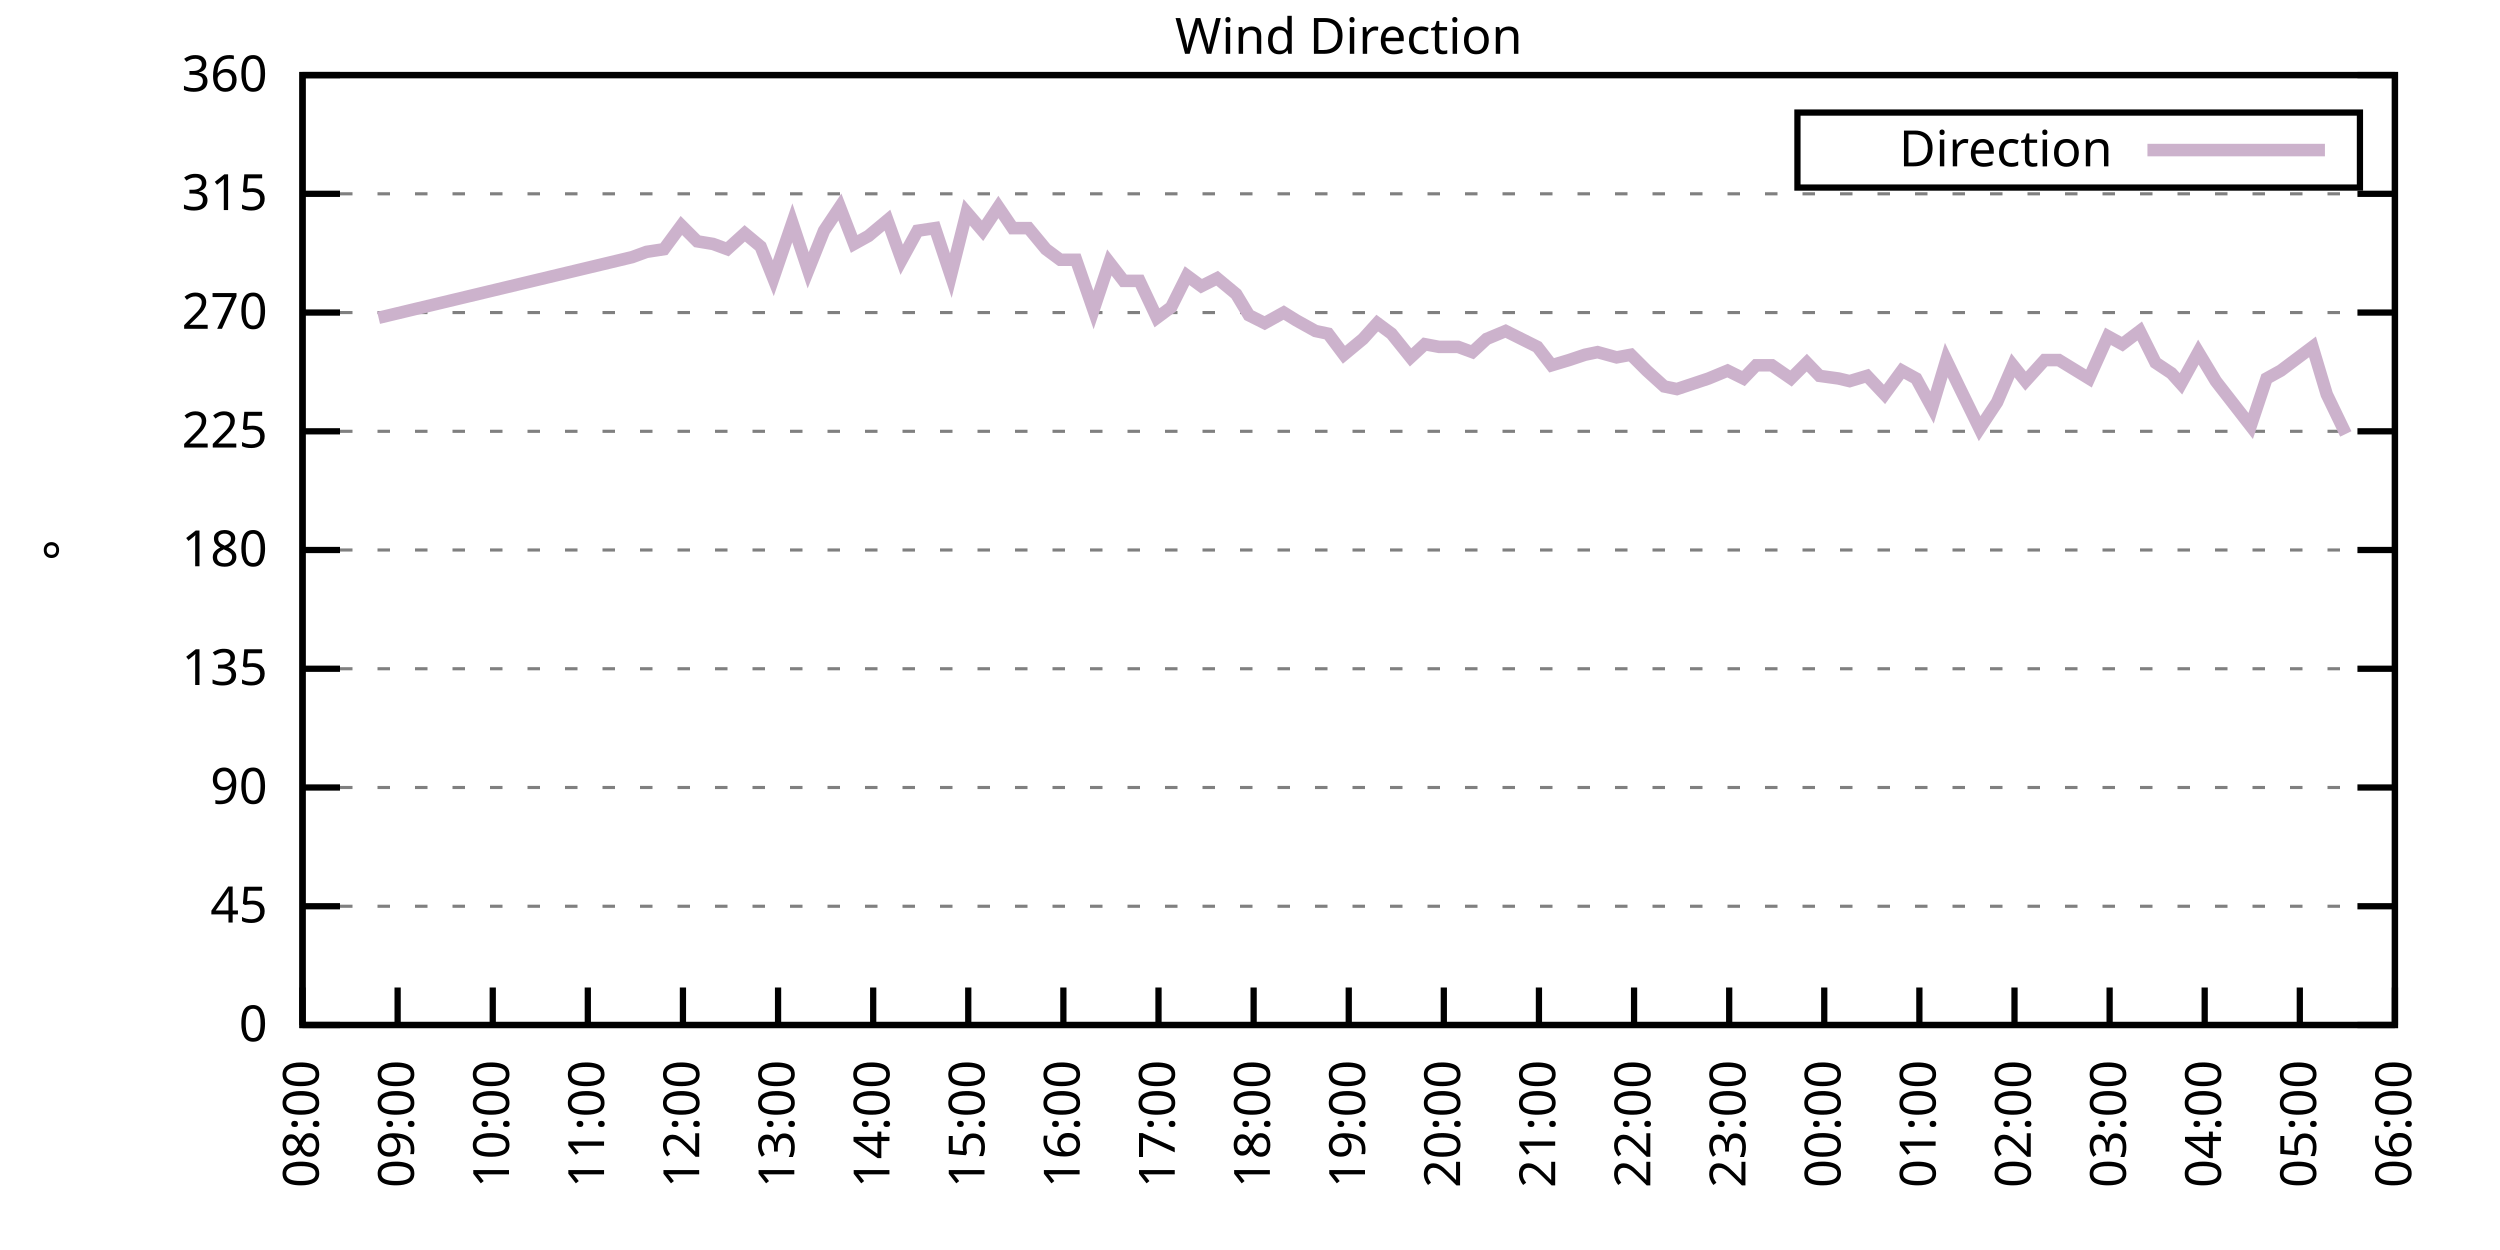
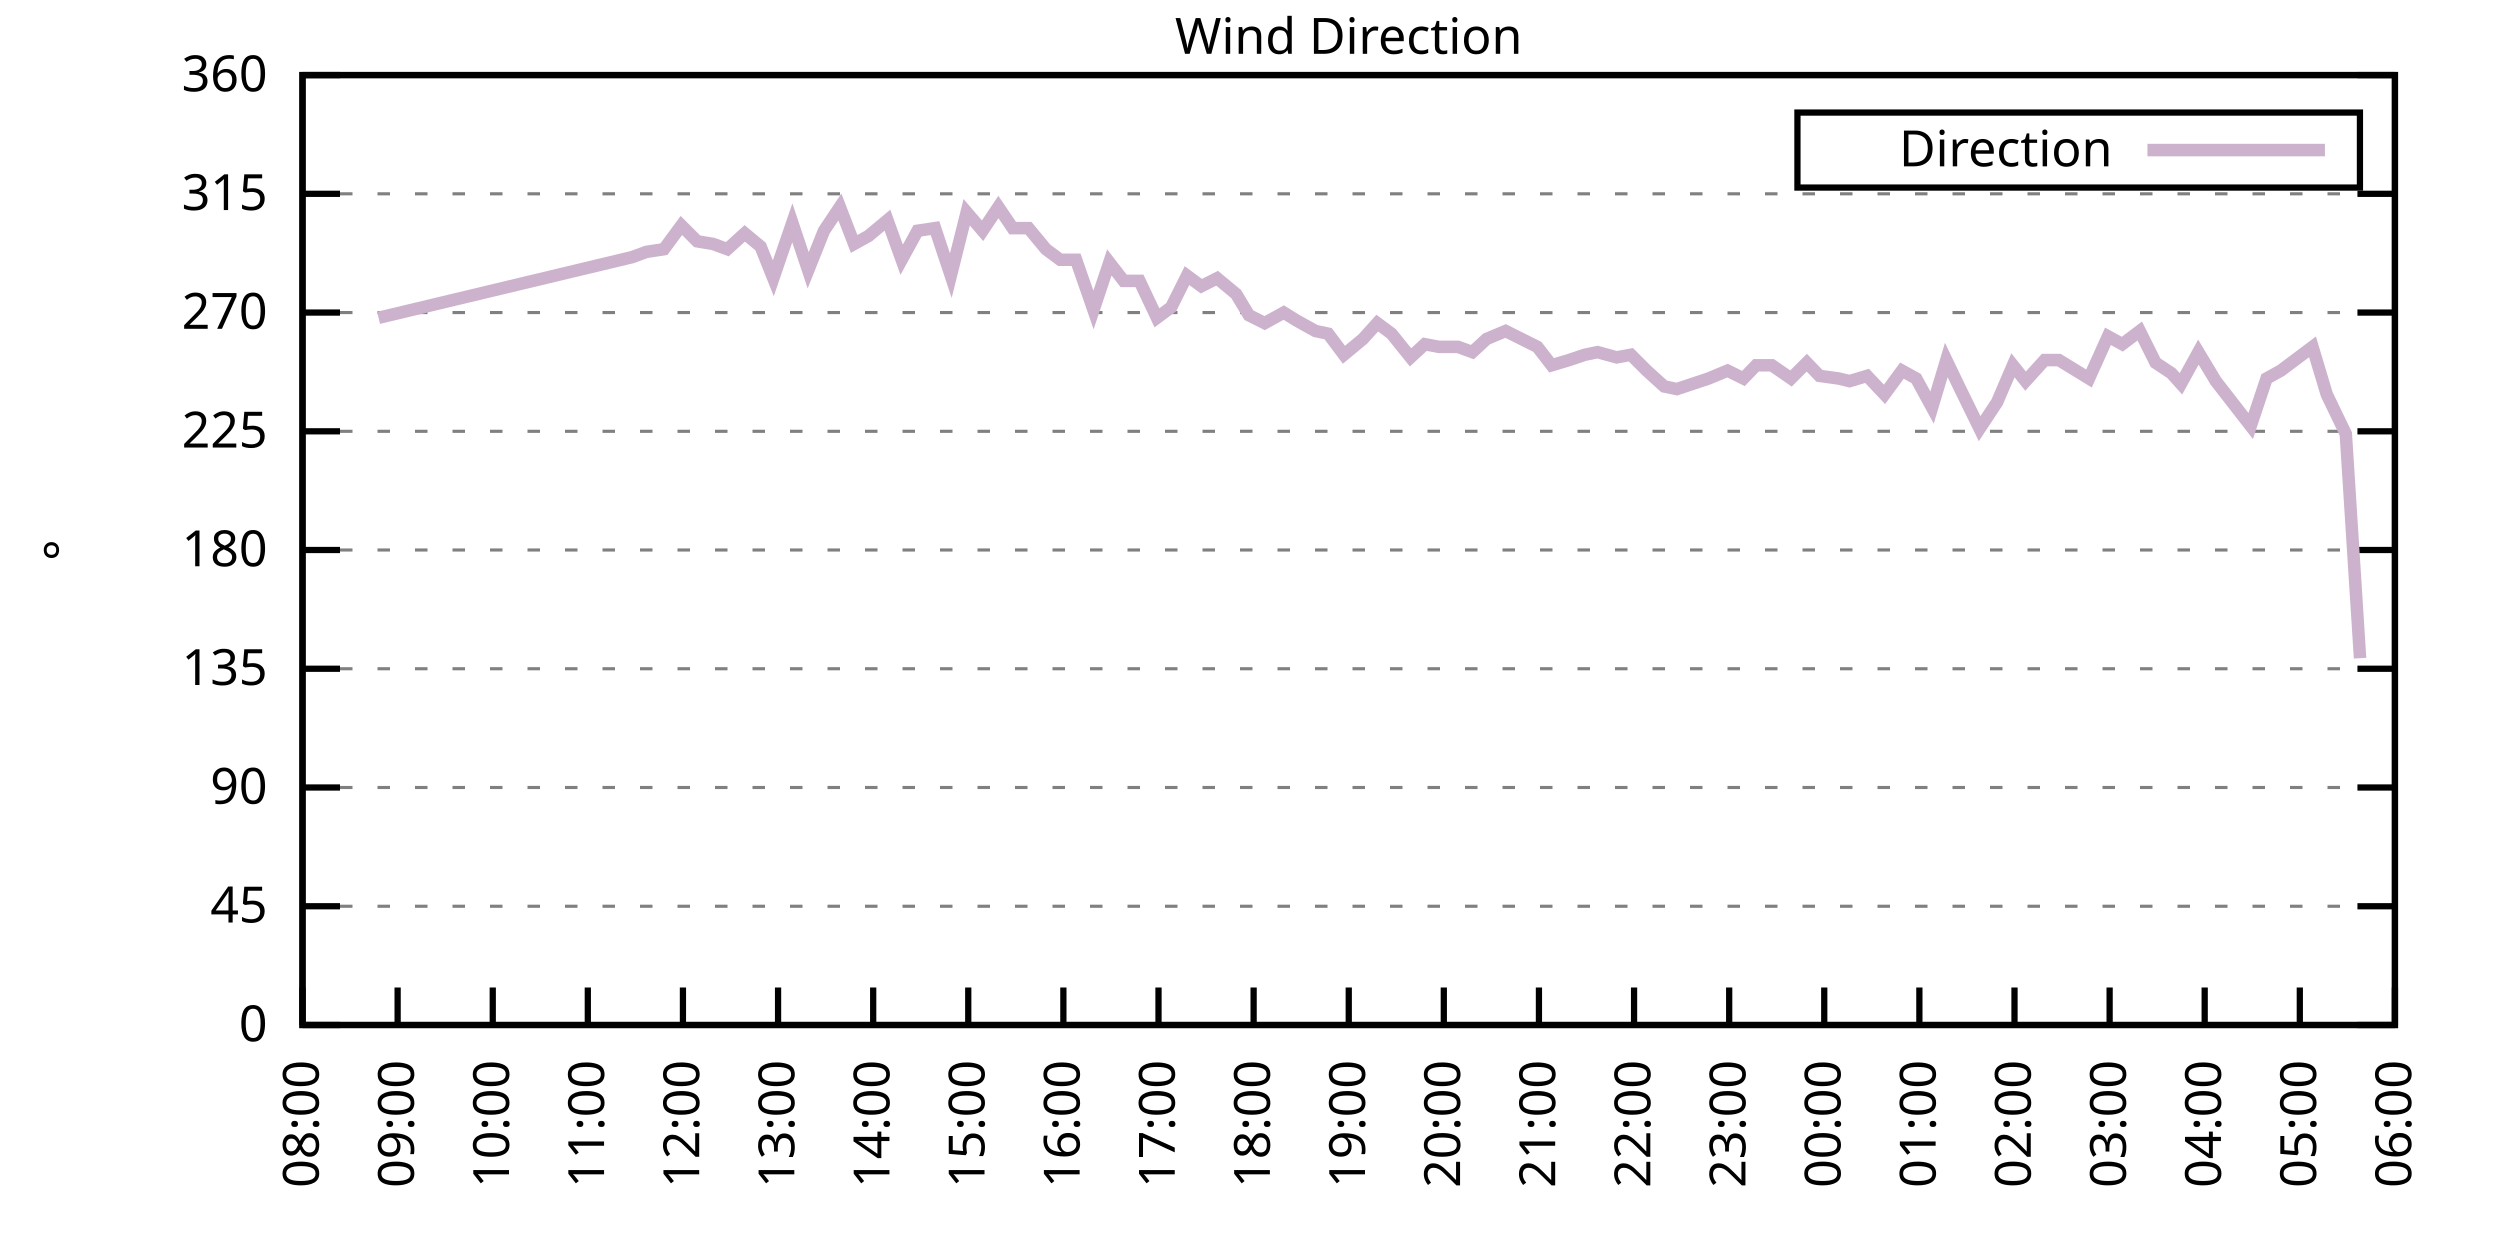
<svg xmlns="http://www.w3.org/2000/svg" xmlns:xlink="http://www.w3.org/1999/xlink" width="400" height="200" viewBox="0 0 400 200">
  <g id="gnuplot_canvas">
    <rect x="0" y="0" width="400" height="200" fill="none" />
    <defs>
      <circle id="gpDot" r="0.5" stroke-width="0.5" stroke="currentColor" />
      <path id="gpPt0" stroke-width="0.333" stroke="currentColor" d="M-1,0 h2 M0,-1 v2" />
      <path id="gpPt1" stroke-width="0.333" stroke="currentColor" d="M-1,-1 L1,1 M1,-1 L-1,1" />
      <path id="gpPt2" stroke-width="0.333" stroke="currentColor" d="M-1,0 L1,0 M0,-1 L0,1 M-1,-1 L1,1 M-1,1 L1,-1" />
      <rect id="gpPt3" stroke-width="0.333" stroke="currentColor" x="-1" y="-1" width="2" height="2" />
      <rect id="gpPt4" stroke-width="0.333" stroke="currentColor" fill="currentColor" x="-1" y="-1" width="2" height="2" />
      <circle id="gpPt5" stroke-width="0.333" stroke="currentColor" cx="0" cy="0" r="1" />
      <use xlink:href="#gpPt5" id="gpPt6" fill="currentColor" stroke="none" />
      <path id="gpPt7" stroke-width="0.333" stroke="currentColor" d="M0,-1.33 L-1.33,0.67 L1.33,0.67 z" />
      <use xlink:href="#gpPt7" id="gpPt8" fill="currentColor" stroke="none" />
      <use xlink:href="#gpPt7" id="gpPt9" stroke="currentColor" transform="rotate(180)" />
      <use xlink:href="#gpPt9" id="gpPt10" fill="currentColor" stroke="none" />
      <use xlink:href="#gpPt3" id="gpPt11" stroke="currentColor" transform="rotate(45)" />
      <use xlink:href="#gpPt11" id="gpPt12" fill="currentColor" stroke="none" />
      <path id="gpPt13" stroke-width="0.333" stroke="currentColor" d="M0,1.330 L1.265,0.411 L0.782,-1.067 L-0.782,-1.076 L-1.265,0.411 z" />
      <use xlink:href="#gpPt13" id="gpPt14" fill="currentColor" stroke="none" />
      <filter id="textbox" filterUnits="objectBoundingBox" x="0" y="0" height="1" width="1">
        <feFlood flood-color="white" flood-opacity="1" result="bgnd" />
        <feComposite in="SourceGraphic" in2="bgnd" operator="atop" />
      </filter>
      <filter id="greybox" filterUnits="objectBoundingBox" x="0" y="0" height="1" width="1">
        <feFlood flood-color="lightgrey" flood-opacity="1" result="grey" />
        <feComposite in="SourceGraphic" in2="grey" operator="atop" />
      </filter>
    </defs>
    <g fill="none" color="white" stroke="currentColor" stroke-width="1.00" stroke-linecap="butt" stroke-linejoin="miter">
</g>
    <g fill="none" color="black" stroke="currentColor" stroke-width="1.00" stroke-linecap="butt" stroke-linejoin="miter">
      <g stroke="none" shape-rendering="crispEdges">
        <polygon fill="rgb(255, 255, 255)" points="48.40,164.00 383.18,164.00 383.18,12.02 48.40,12.02 " />
      </g>
    </g>
    <g fill="none" color="black" stroke="currentColor" stroke-width="1.00" stroke-linecap="butt" stroke-linejoin="miter">
</g>
    <g fill="none" color="black" stroke="black" stroke-width="0.50" stroke-linecap="butt" stroke-linejoin="miter">
</g>
    <g fill="none" color="gray" stroke="currentColor" stroke-width="0.50" stroke-linecap="butt" stroke-linejoin="miter">
      <path stroke="gray" stroke-dasharray="2,4" class="gridline" d="M48.40,164.00 L383.19,164.00  " />
    </g>
    <g fill="none" color="gray" stroke="gray" stroke-width="1.00" stroke-linecap="butt" stroke-linejoin="miter">
</g>
    <g fill="none" color="black" stroke="currentColor" stroke-width="1.00" stroke-linecap="butt" stroke-linejoin="miter">
      <path stroke="black" d="M48.40,164.00 L54.40,164.00 M383.19,164.00 L377.19,164.00  " />
      <g transform="translate(42.80,166.60)" stroke="none" fill="black" font-family="Sans" font-size="8.00" text-anchor="end">
        <text>
          <tspan font-family="Sans"> 0</tspan>
        </text>
      </g>
    </g>
    <g fill="none" color="black" stroke="currentColor" stroke-width="1.00" stroke-linecap="butt" stroke-linejoin="miter">
</g>
    <g fill="none" color="black" stroke="black" stroke-width="0.50" stroke-linecap="butt" stroke-linejoin="miter">
</g>
    <g fill="none" color="gray" stroke="currentColor" stroke-width="0.50" stroke-linecap="butt" stroke-linejoin="miter">
      <path stroke="gray" stroke-dasharray="2,4" class="gridline" d="M48.40,145.00 L383.19,145.00  " />
    </g>
    <g fill="none" color="gray" stroke="gray" stroke-width="1.00" stroke-linecap="butt" stroke-linejoin="miter">
</g>
    <g fill="none" color="black" stroke="currentColor" stroke-width="1.00" stroke-linecap="butt" stroke-linejoin="miter">
      <path stroke="black" d="M48.40,145.00 L54.40,145.00 M383.19,145.00 L377.19,145.00  " />
      <g transform="translate(42.80,147.60)" stroke="none" fill="black" font-family="Sans" font-size="8.00" text-anchor="end">
        <text>
          <tspan font-family="Sans"> 45</tspan>
        </text>
      </g>
    </g>
    <g fill="none" color="black" stroke="currentColor" stroke-width="1.00" stroke-linecap="butt" stroke-linejoin="miter">
</g>
    <g fill="none" color="black" stroke="black" stroke-width="0.50" stroke-linecap="butt" stroke-linejoin="miter">
</g>
    <g fill="none" color="gray" stroke="currentColor" stroke-width="0.50" stroke-linecap="butt" stroke-linejoin="miter">
      <path stroke="gray" stroke-dasharray="2,4" class="gridline" d="M48.40,126.00 L383.19,126.00  " />
    </g>
    <g fill="none" color="gray" stroke="gray" stroke-width="1.00" stroke-linecap="butt" stroke-linejoin="miter">
</g>
    <g fill="none" color="black" stroke="currentColor" stroke-width="1.00" stroke-linecap="butt" stroke-linejoin="miter">
      <path stroke="black" d="M48.40,126.00 L54.40,126.00 M383.19,126.00 L377.19,126.00  " />
      <g transform="translate(42.80,128.60)" stroke="none" fill="black" font-family="Sans" font-size="8.00" text-anchor="end">
        <text>
          <tspan font-family="Sans"> 90</tspan>
        </text>
      </g>
    </g>
    <g fill="none" color="black" stroke="currentColor" stroke-width="1.00" stroke-linecap="butt" stroke-linejoin="miter">
</g>
    <g fill="none" color="black" stroke="black" stroke-width="0.50" stroke-linecap="butt" stroke-linejoin="miter">
</g>
    <g fill="none" color="gray" stroke="currentColor" stroke-width="0.50" stroke-linecap="butt" stroke-linejoin="miter">
      <path stroke="gray" stroke-dasharray="2,4" class="gridline" d="M48.40,107.00 L383.19,107.00  " />
    </g>
    <g fill="none" color="gray" stroke="gray" stroke-width="1.00" stroke-linecap="butt" stroke-linejoin="miter">
</g>
    <g fill="none" color="black" stroke="currentColor" stroke-width="1.00" stroke-linecap="butt" stroke-linejoin="miter">
      <path stroke="black" d="M48.40,107.00 L54.40,107.00 M383.19,107.00 L377.19,107.00  " />
      <g transform="translate(42.80,109.60)" stroke="none" fill="black" font-family="Sans" font-size="8.00" text-anchor="end">
        <text>
          <tspan font-family="Sans"> 135</tspan>
        </text>
      </g>
    </g>
    <g fill="none" color="black" stroke="currentColor" stroke-width="1.00" stroke-linecap="butt" stroke-linejoin="miter">
</g>
    <g fill="none" color="black" stroke="black" stroke-width="0.50" stroke-linecap="butt" stroke-linejoin="miter">
</g>
    <g fill="none" color="gray" stroke="currentColor" stroke-width="0.50" stroke-linecap="butt" stroke-linejoin="miter">
      <path stroke="gray" stroke-dasharray="2,4" class="gridline" d="M48.40,88.00 L383.19,88.00  " />
    </g>
    <g fill="none" color="gray" stroke="gray" stroke-width="1.00" stroke-linecap="butt" stroke-linejoin="miter">
</g>
    <g fill="none" color="black" stroke="currentColor" stroke-width="1.00" stroke-linecap="butt" stroke-linejoin="miter">
      <path stroke="black" d="M48.40,88.00 L54.40,88.00 M383.19,88.00 L377.19,88.00  " />
      <g transform="translate(42.80,90.60)" stroke="none" fill="black" font-family="Sans" font-size="8.00" text-anchor="end">
        <text>
          <tspan font-family="Sans"> 180</tspan>
        </text>
      </g>
    </g>
    <g fill="none" color="black" stroke="currentColor" stroke-width="1.00" stroke-linecap="butt" stroke-linejoin="miter">
</g>
    <g fill="none" color="black" stroke="black" stroke-width="0.50" stroke-linecap="butt" stroke-linejoin="miter">
</g>
    <g fill="none" color="gray" stroke="currentColor" stroke-width="0.50" stroke-linecap="butt" stroke-linejoin="miter">
      <path stroke="gray" stroke-dasharray="2,4" class="gridline" d="M48.40,69.01 L383.19,69.01  " />
    </g>
    <g fill="none" color="gray" stroke="gray" stroke-width="1.00" stroke-linecap="butt" stroke-linejoin="miter">
</g>
    <g fill="none" color="black" stroke="currentColor" stroke-width="1.00" stroke-linecap="butt" stroke-linejoin="miter">
      <path stroke="black" d="M48.40,69.01 L54.40,69.01 M383.19,69.01 L377.19,69.01  " />
      <g transform="translate(42.80,71.61)" stroke="none" fill="black" font-family="Sans" font-size="8.00" text-anchor="end">
        <text>
          <tspan font-family="Sans"> 225</tspan>
        </text>
      </g>
    </g>
    <g fill="none" color="black" stroke="currentColor" stroke-width="1.00" stroke-linecap="butt" stroke-linejoin="miter">
</g>
    <g fill="none" color="black" stroke="black" stroke-width="0.50" stroke-linecap="butt" stroke-linejoin="miter">
</g>
    <g fill="none" color="gray" stroke="currentColor" stroke-width="0.50" stroke-linecap="butt" stroke-linejoin="miter">
      <path stroke="gray" stroke-dasharray="2,4" class="gridline" d="M48.40,50.01 L383.19,50.01  " />
    </g>
    <g fill="none" color="gray" stroke="gray" stroke-width="1.00" stroke-linecap="butt" stroke-linejoin="miter">
</g>
    <g fill="none" color="black" stroke="currentColor" stroke-width="1.00" stroke-linecap="butt" stroke-linejoin="miter">
      <path stroke="black" d="M48.40,50.01 L54.40,50.01 M383.19,50.01 L377.19,50.01  " />
      <g transform="translate(42.80,52.61)" stroke="none" fill="black" font-family="Sans" font-size="8.00" text-anchor="end">
        <text>
          <tspan font-family="Sans"> 270</tspan>
        </text>
      </g>
    </g>
    <g fill="none" color="black" stroke="currentColor" stroke-width="1.00" stroke-linecap="butt" stroke-linejoin="miter">
</g>
    <g fill="none" color="black" stroke="black" stroke-width="0.50" stroke-linecap="butt" stroke-linejoin="miter">
</g>
    <g fill="none" color="gray" stroke="currentColor" stroke-width="0.50" stroke-linecap="butt" stroke-linejoin="miter">
      <path stroke="gray" stroke-dasharray="2,4" class="gridline" d="M48.40,31.01 L383.19,31.01  " />
    </g>
    <g fill="none" color="gray" stroke="gray" stroke-width="1.00" stroke-linecap="butt" stroke-linejoin="miter">
</g>
    <g fill="none" color="black" stroke="currentColor" stroke-width="1.00" stroke-linecap="butt" stroke-linejoin="miter">
      <path stroke="black" d="M48.40,31.01 L54.40,31.01 M383.19,31.01 L377.19,31.01  " />
      <g transform="translate(42.80,33.61)" stroke="none" fill="black" font-family="Sans" font-size="8.00" text-anchor="end">
        <text>
          <tspan font-family="Sans"> 315</tspan>
        </text>
      </g>
    </g>
    <g fill="none" color="black" stroke="currentColor" stroke-width="1.00" stroke-linecap="butt" stroke-linejoin="miter">
</g>
    <g fill="none" color="black" stroke="black" stroke-width="0.50" stroke-linecap="butt" stroke-linejoin="miter">
</g>
    <g fill="none" color="gray" stroke="currentColor" stroke-width="0.50" stroke-linecap="butt" stroke-linejoin="miter">
      <path stroke="gray" stroke-dasharray="2,4" class="gridline" d="M48.40,12.01 L383.19,12.01  " />
    </g>
    <g fill="none" color="gray" stroke="gray" stroke-width="1.00" stroke-linecap="butt" stroke-linejoin="miter">
</g>
    <g fill="none" color="black" stroke="currentColor" stroke-width="1.00" stroke-linecap="butt" stroke-linejoin="miter">
      <path stroke="black" d="M48.40,12.01 L54.40,12.01 M383.19,12.01 L377.19,12.01  " />
      <g transform="translate(42.80,14.61)" stroke="none" fill="black" font-family="Sans" font-size="8.00" text-anchor="end">
        <text>
          <tspan font-family="Sans"> 360</tspan>
        </text>
      </g>
    </g>
    <g fill="none" color="black" stroke="currentColor" stroke-width="1.00" stroke-linecap="butt" stroke-linejoin="miter">
      <path stroke="black" d="M48.40,164.00 L48.40,158.00  " />
      <g transform="translate(51.00,169.60) rotate(270.00)" stroke="none" fill="black" font-family="Sans" font-size="8.00" text-anchor="end">
        <text>
          <tspan font-family="Sans">08:00</tspan>
        </text>
      </g>
    </g>
    <g fill="none" color="black" stroke="currentColor" stroke-width="1.00" stroke-linecap="butt" stroke-linejoin="miter">
      <path stroke="black" d="M63.62,164.00 L63.62,158.00  " />
      <g transform="translate(66.22,169.60) rotate(270.00)" stroke="none" fill="black" font-family="Sans" font-size="8.00" text-anchor="end">
        <text>
          <tspan font-family="Sans">09:00</tspan>
        </text>
      </g>
    </g>
    <g fill="none" color="black" stroke="currentColor" stroke-width="1.00" stroke-linecap="butt" stroke-linejoin="miter">
      <path stroke="black" d="M78.84,164.00 L78.84,158.00  " />
      <g transform="translate(81.44,169.60) rotate(270.00)" stroke="none" fill="black" font-family="Sans" font-size="8.00" text-anchor="end">
        <text>
          <tspan font-family="Sans">10:00</tspan>
        </text>
      </g>
    </g>
    <g fill="none" color="black" stroke="currentColor" stroke-width="1.00" stroke-linecap="butt" stroke-linejoin="miter">
      <path stroke="black" d="M94.05,164.00 L94.05,158.00  " />
      <g transform="translate(96.65,169.60) rotate(270.00)" stroke="none" fill="black" font-family="Sans" font-size="8.00" text-anchor="end">
        <text>
          <tspan font-family="Sans">11:00</tspan>
        </text>
      </g>
    </g>
    <g fill="none" color="black" stroke="currentColor" stroke-width="1.00" stroke-linecap="butt" stroke-linejoin="miter">
      <path stroke="black" d="M109.27,164.00 L109.27,158.00  " />
      <g transform="translate(111.87,169.60) rotate(270.00)" stroke="none" fill="black" font-family="Sans" font-size="8.00" text-anchor="end">
        <text>
          <tspan font-family="Sans">12:00</tspan>
        </text>
      </g>
    </g>
    <g fill="none" color="black" stroke="currentColor" stroke-width="1.00" stroke-linecap="butt" stroke-linejoin="miter">
      <path stroke="black" d="M124.49,164.00 L124.49,158.00  " />
      <g transform="translate(127.09,169.60) rotate(270.00)" stroke="none" fill="black" font-family="Sans" font-size="8.00" text-anchor="end">
        <text>
          <tspan font-family="Sans">13:00</tspan>
        </text>
      </g>
    </g>
    <g fill="none" color="black" stroke="currentColor" stroke-width="1.00" stroke-linecap="butt" stroke-linejoin="miter">
      <path stroke="black" d="M139.71,164.00 L139.71,158.00  " />
      <g transform="translate(142.31,169.60) rotate(270.00)" stroke="none" fill="black" font-family="Sans" font-size="8.00" text-anchor="end">
        <text>
          <tspan font-family="Sans">14:00</tspan>
        </text>
      </g>
    </g>
    <g fill="none" color="black" stroke="currentColor" stroke-width="1.00" stroke-linecap="butt" stroke-linejoin="miter">
      <path stroke="black" d="M154.92,164.00 L154.92,158.00  " />
      <g transform="translate(157.52,169.60) rotate(270.00)" stroke="none" fill="black" font-family="Sans" font-size="8.00" text-anchor="end">
        <text>
          <tspan font-family="Sans">15:00</tspan>
        </text>
      </g>
    </g>
    <g fill="none" color="black" stroke="currentColor" stroke-width="1.00" stroke-linecap="butt" stroke-linejoin="miter">
      <path stroke="black" d="M170.14,164.00 L170.14,158.00  " />
      <g transform="translate(172.74,169.60) rotate(270.00)" stroke="none" fill="black" font-family="Sans" font-size="8.00" text-anchor="end">
        <text>
          <tspan font-family="Sans">16:00</tspan>
        </text>
      </g>
    </g>
    <g fill="none" color="black" stroke="currentColor" stroke-width="1.00" stroke-linecap="butt" stroke-linejoin="miter">
      <path stroke="black" d="M185.36,164.00 L185.36,158.00  " />
      <g transform="translate(187.96,169.60) rotate(270.00)" stroke="none" fill="black" font-family="Sans" font-size="8.00" text-anchor="end">
        <text>
          <tspan font-family="Sans">17:00</tspan>
        </text>
      </g>
    </g>
    <g fill="none" color="black" stroke="currentColor" stroke-width="1.00" stroke-linecap="butt" stroke-linejoin="miter">
      <path stroke="black" d="M200.58,164.00 L200.58,158.00  " />
      <g transform="translate(203.18,169.60) rotate(270.00)" stroke="none" fill="black" font-family="Sans" font-size="8.00" text-anchor="end">
        <text>
          <tspan font-family="Sans">18:00</tspan>
        </text>
      </g>
    </g>
    <g fill="none" color="black" stroke="currentColor" stroke-width="1.00" stroke-linecap="butt" stroke-linejoin="miter">
      <path stroke="black" d="M215.80,164.00 L215.80,158.00  " />
      <g transform="translate(218.40,169.60) rotate(270.00)" stroke="none" fill="black" font-family="Sans" font-size="8.00" text-anchor="end">
        <text>
          <tspan font-family="Sans">19:00</tspan>
        </text>
      </g>
    </g>
    <g fill="none" color="black" stroke="currentColor" stroke-width="1.00" stroke-linecap="butt" stroke-linejoin="miter">
      <path stroke="black" d="M231.01,164.00 L231.01,158.00  " />
      <g transform="translate(233.61,169.60) rotate(270.00)" stroke="none" fill="black" font-family="Sans" font-size="8.00" text-anchor="end">
        <text>
          <tspan font-family="Sans">20:00</tspan>
        </text>
      </g>
    </g>
    <g fill="none" color="black" stroke="currentColor" stroke-width="1.00" stroke-linecap="butt" stroke-linejoin="miter">
      <path stroke="black" d="M246.23,164.00 L246.23,158.00  " />
      <g transform="translate(248.83,169.60) rotate(270.00)" stroke="none" fill="black" font-family="Sans" font-size="8.00" text-anchor="end">
        <text>
          <tspan font-family="Sans">21:00</tspan>
        </text>
      </g>
    </g>
    <g fill="none" color="black" stroke="currentColor" stroke-width="1.00" stroke-linecap="butt" stroke-linejoin="miter">
      <path stroke="black" d="M261.45,164.00 L261.45,158.00  " />
      <g transform="translate(264.05,169.60) rotate(270.00)" stroke="none" fill="black" font-family="Sans" font-size="8.00" text-anchor="end">
        <text>
          <tspan font-family="Sans">22:00</tspan>
        </text>
      </g>
    </g>
    <g fill="none" color="black" stroke="currentColor" stroke-width="1.00" stroke-linecap="butt" stroke-linejoin="miter">
      <path stroke="black" d="M276.67,164.00 L276.67,158.00  " />
      <g transform="translate(279.27,169.60) rotate(270.00)" stroke="none" fill="black" font-family="Sans" font-size="8.00" text-anchor="end">
        <text>
          <tspan font-family="Sans">23:00</tspan>
        </text>
      </g>
    </g>
    <g fill="none" color="black" stroke="currentColor" stroke-width="1.00" stroke-linecap="butt" stroke-linejoin="miter">
      <path stroke="black" d="M291.88,164.00 L291.88,158.00  " />
      <g transform="translate(294.48,169.60) rotate(270.00)" stroke="none" fill="black" font-family="Sans" font-size="8.00" text-anchor="end">
        <text>
          <tspan font-family="Sans">00:00</tspan>
        </text>
      </g>
    </g>
    <g fill="none" color="black" stroke="currentColor" stroke-width="1.00" stroke-linecap="butt" stroke-linejoin="miter">
      <path stroke="black" d="M307.10,164.00 L307.10,158.00  " />
      <g transform="translate(309.70,169.60) rotate(270.00)" stroke="none" fill="black" font-family="Sans" font-size="8.00" text-anchor="end">
        <text>
          <tspan font-family="Sans">01:00</tspan>
        </text>
      </g>
    </g>
    <g fill="none" color="black" stroke="currentColor" stroke-width="1.00" stroke-linecap="butt" stroke-linejoin="miter">
      <path stroke="black" d="M322.32,164.00 L322.32,158.00  " />
      <g transform="translate(324.92,169.60) rotate(270.00)" stroke="none" fill="black" font-family="Sans" font-size="8.00" text-anchor="end">
        <text>
          <tspan font-family="Sans">02:00</tspan>
        </text>
      </g>
    </g>
    <g fill="none" color="black" stroke="currentColor" stroke-width="1.00" stroke-linecap="butt" stroke-linejoin="miter">
      <path stroke="black" d="M337.54,164.00 L337.54,158.00  " />
      <g transform="translate(340.14,169.60) rotate(270.00)" stroke="none" fill="black" font-family="Sans" font-size="8.00" text-anchor="end">
        <text>
          <tspan font-family="Sans">03:00</tspan>
        </text>
      </g>
    </g>
    <g fill="none" color="black" stroke="currentColor" stroke-width="1.00" stroke-linecap="butt" stroke-linejoin="miter">
      <path stroke="black" d="M352.75,164.00 L352.75,158.00  " />
      <g transform="translate(355.35,169.60) rotate(270.00)" stroke="none" fill="black" font-family="Sans" font-size="8.00" text-anchor="end">
        <text>
          <tspan font-family="Sans">04:00</tspan>
        </text>
      </g>
    </g>
    <g fill="none" color="black" stroke="currentColor" stroke-width="1.00" stroke-linecap="butt" stroke-linejoin="miter">
      <path stroke="black" d="M367.97,164.00 L367.97,158.00  " />
      <g transform="translate(370.57,169.60) rotate(270.00)" stroke="none" fill="black" font-family="Sans" font-size="8.00" text-anchor="end">
        <text>
          <tspan font-family="Sans">05:00</tspan>
        </text>
      </g>
    </g>
    <g fill="none" color="black" stroke="currentColor" stroke-width="1.00" stroke-linecap="butt" stroke-linejoin="miter">
      <path stroke="black" d="M383.19,164.00 L383.19,158.00  " />
      <g transform="translate(385.79,169.60) rotate(270.00)" stroke="none" fill="black" font-family="Sans" font-size="8.00" text-anchor="end">
        <text>
          <tspan font-family="Sans">06:00</tspan>
        </text>
      </g>
    </g>
    <g fill="none" color="black" stroke="currentColor" stroke-width="1.00" stroke-linecap="butt" stroke-linejoin="miter">
</g>
    <g fill="none" color="black" stroke="currentColor" stroke-width="1.00" stroke-linecap="butt" stroke-linejoin="miter">
      <path stroke="black" d="M48.40,12.01 L48.40,164.00 L383.19,164.00 L383.19,12.01 L48.40,12.01 Z  " />
    </g>
    <g fill="none" color="black" stroke="currentColor" stroke-width="1.00" stroke-linecap="butt" stroke-linejoin="miter">
</g>
    <g fill="none" color="black" stroke="currentColor" stroke-width="1.00" stroke-linecap="butt" stroke-linejoin="miter">
      <path stroke="black" d="M287.59,30.01 L287.59,18.01 L377.59,18.01 L377.59,30.01 L287.59,30.01 Z  " />
    </g>
    <g id="Wind_direction_plot_1">
      <g fill="none" color="white" stroke="black" stroke-width="2.00" stroke-linecap="butt" stroke-linejoin="miter">
</g>
      <g fill="none" color="black" stroke="currentColor" stroke-width="2.00" stroke-linecap="butt" stroke-linejoin="miter">
        <g transform="translate(337.99,26.61)" stroke="none" fill="black" font-family="Sans" font-size="8.00" text-anchor="end">
          <text>
            <tspan font-family="Sans">Direction</tspan>
          </text>
        </g>
      </g>
      <g fill="none" color="black" stroke="currentColor" stroke-width="2.00" stroke-linecap="butt" stroke-linejoin="miter">
-         <path stroke="rgb(204, 178, 204)" d="M343.59,24.01 L371.99,24.01 M60.57,50.85 L101.15,41.14 L103.44,40.30 L106.23,39.87 L109.02,36.08 L111.55,38.61   L114.09,39.03 L116.37,39.87 L119.16,37.34 L121.70,39.45 L123.73,44.52 L126.77,35.65 L129.31,43.25 L131.84,36.92   L134.38,33.12 L136.66,39.03 L138.95,37.76 L141.99,35.23 L144.27,41.56 L146.81,36.92 L149.60,36.50 L152.13,44.10   L154.67,33.96 L157.21,36.92 L159.74,33.12 L162.03,36.50 L164.56,36.50 L167.35,39.87 L169.63,41.56 L172.17,41.56   L174.96,49.59 L177.50,41.99 L179.78,44.94 L182.32,44.94 L185.11,50.85 L187.39,49.16 L189.92,44.10 L192.21,45.79   L194.74,44.52 L197.79,47.05 L199.82,50.43 L202.35,51.70 L205.40,50.01 L207.43,51.27 L210.47,52.96 L212.50,53.39   L215.03,56.76 L218.08,54.23 L220.36,51.70 L222.64,53.39 L225.69,57.18 L227.97,55.07 L230.25,55.50 L233.30,55.50   L235.58,56.34 L237.86,54.23 L240.90,52.96 L243.44,54.23 L245.98,55.50 L248.26,58.45 L251.05,57.61 L253.59,56.76   L255.61,56.34 L258.66,57.18 L260.94,56.76 L263.48,59.30 L266.27,61.83 L268.30,62.25 L270.83,61.41 L273.37,60.56   L276.41,59.30 L278.95,60.56 L280.98,58.45 L283.51,58.45 L286.56,60.56 L289.09,58.03 L291.12,60.14 L294.17,60.56   L295.94,60.98 L298.73,60.14 L301.52,63.10 L304.31,59.30 L306.59,60.56 L309.13,65.21 L311.41,57.61 L313.44,61.83   L316.74,68.58 L319.53,64.36 L322.07,58.45 L324.09,60.98 L327.14,57.61 L329.42,57.61 L334.24,60.56 L337.28,53.81   L339.57,55.07 L342.36,52.96 L344.89,58.03 L347.43,59.72 L348.95,61.41 L351.74,56.34 L354.53,60.98 L360.11,68.16   L362.65,60.56 L364.93,59.30 L370.00,55.50 L372.28,63.10 L375.33,69.43  " />
+         <path stroke="rgb(204, 178, 204)" d="M343.59,24.01 L371.99,24.01 M60.57,50.85 L101.15,41.14 L103.44,40.30 L106.23,39.87 L109.02,36.08 L111.55,38.61   L114.09,39.03 L116.37,39.87 L119.16,37.34 L121.70,39.45 L123.73,44.52 L126.77,35.65 L129.31,43.25 L131.84,36.92   L134.38,33.12 L136.66,39.03 L138.95,37.76 L141.99,35.23 L144.27,41.56 L146.81,36.92 L149.60,36.50 L152.13,44.10   L154.67,33.96 L157.21,36.92 L159.74,33.12 L162.03,36.50 L164.56,36.50 L167.35,39.87 L169.63,41.56 L172.17,41.56   L174.96,49.59 L177.50,41.99 L179.78,44.94 L182.32,44.94 L185.11,50.85 L187.39,49.16 L189.92,44.10 L192.21,45.79   L194.74,44.52 L197.79,47.05 L199.82,50.43 L202.35,51.70 L205.40,50.01 L207.43,51.27 L210.47,52.96 L212.50,53.39   L215.03,56.76 L218.08,54.23 L220.36,51.70 L222.64,53.39 L225.69,57.18 L227.97,55.07 L230.25,55.50 L233.30,55.50   L235.58,56.34 L237.86,54.23 L240.90,52.96 L243.44,54.23 L245.98,55.50 L248.26,58.45 L251.05,57.61 L253.59,56.76   L255.61,56.34 L258.66,57.18 L260.94,56.76 L263.48,59.30 L266.27,61.83 L268.30,62.25 L270.83,61.41 L273.37,60.56   L276.41,59.30 L278.95,60.56 L280.98,58.45 L283.51,58.45 L286.56,60.56 L289.09,58.03 L291.12,60.14 L294.17,60.56   L295.94,60.98 L298.73,60.14 L301.52,63.10 L304.31,59.30 L306.59,60.56 L309.13,65.21 L311.41,57.61 L313.44,61.83   L316.74,68.58 L319.53,64.36 L322.07,58.45 L324.09,60.98 L327.14,57.61 L329.42,57.61 L334.24,60.56 L337.28,53.81   L339.57,55.07 L342.36,52.96 L344.89,58.03 L347.43,59.72 L348.95,61.41 L351.74,56.34 L354.53,60.98 L360.11,68.16   L362.65,60.56 L364.93,59.30 L370.00,55.50 L372.28,63.10 L375.33,69.43 L377.61,105.31  " />
      </g>
    </g>
    <g fill="none" color="black" stroke="currentColor" stroke-width="2.00" stroke-linecap="butt" stroke-linejoin="miter">
</g>
    <g fill="none" color="black" stroke="black" stroke-width="1.00" stroke-linecap="butt" stroke-linejoin="miter">
</g>
    <g fill="none" color="black" stroke="currentColor" stroke-width="1.00" stroke-linecap="butt" stroke-linejoin="miter">
      <path stroke="black" d="M48.40,12.01 L48.40,164.00 L383.19,164.00 L383.19,12.01 L48.40,12.01 Z  " />
      <g transform="translate(12.80,88.01) rotate(270.00)" stroke="none" fill="black" font-family="Sans" font-size="8.00" text-anchor="middle">
        <text>
          <tspan font-family="Sans">°</tspan>
        </text>
      </g>
    </g>
    <g fill="none" color="black" stroke="currentColor" stroke-width="1.00" stroke-linecap="butt" stroke-linejoin="miter">
</g>
    <g fill="none" color="black" stroke="currentColor" stroke-width="1.00" stroke-linecap="butt" stroke-linejoin="miter">
      <g transform="translate(215.79,8.61)" stroke="none" fill="black" font-family="Sans" font-size="8.00" text-anchor="middle">
        <text>
          <tspan font-family="Sans">Wind Direction</tspan>
        </text>
      </g>
    </g>
    <g fill="none" color="black" stroke="currentColor" stroke-width="1.00" stroke-linecap="butt" stroke-linejoin="miter">
</g>
  </g>
</svg>
